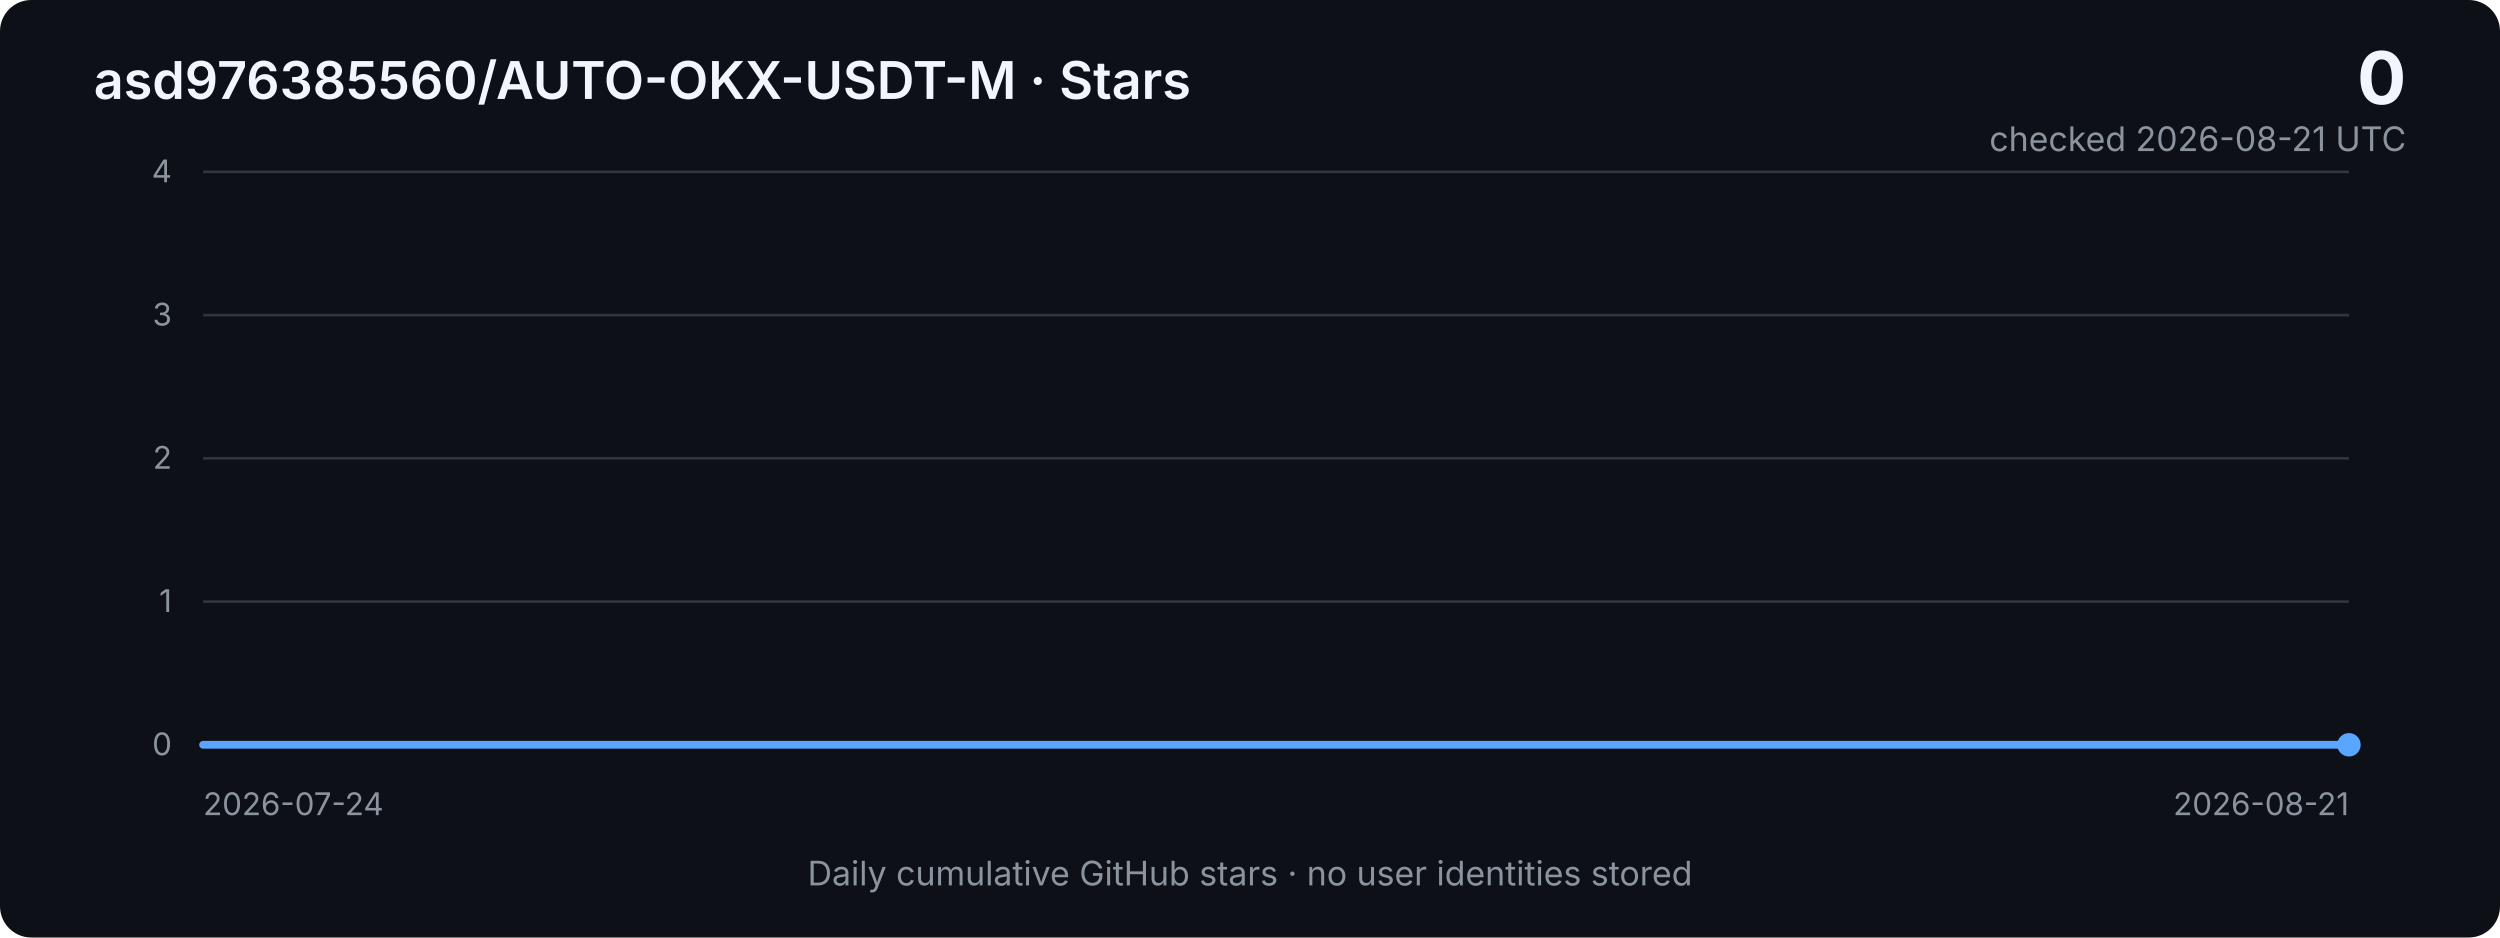
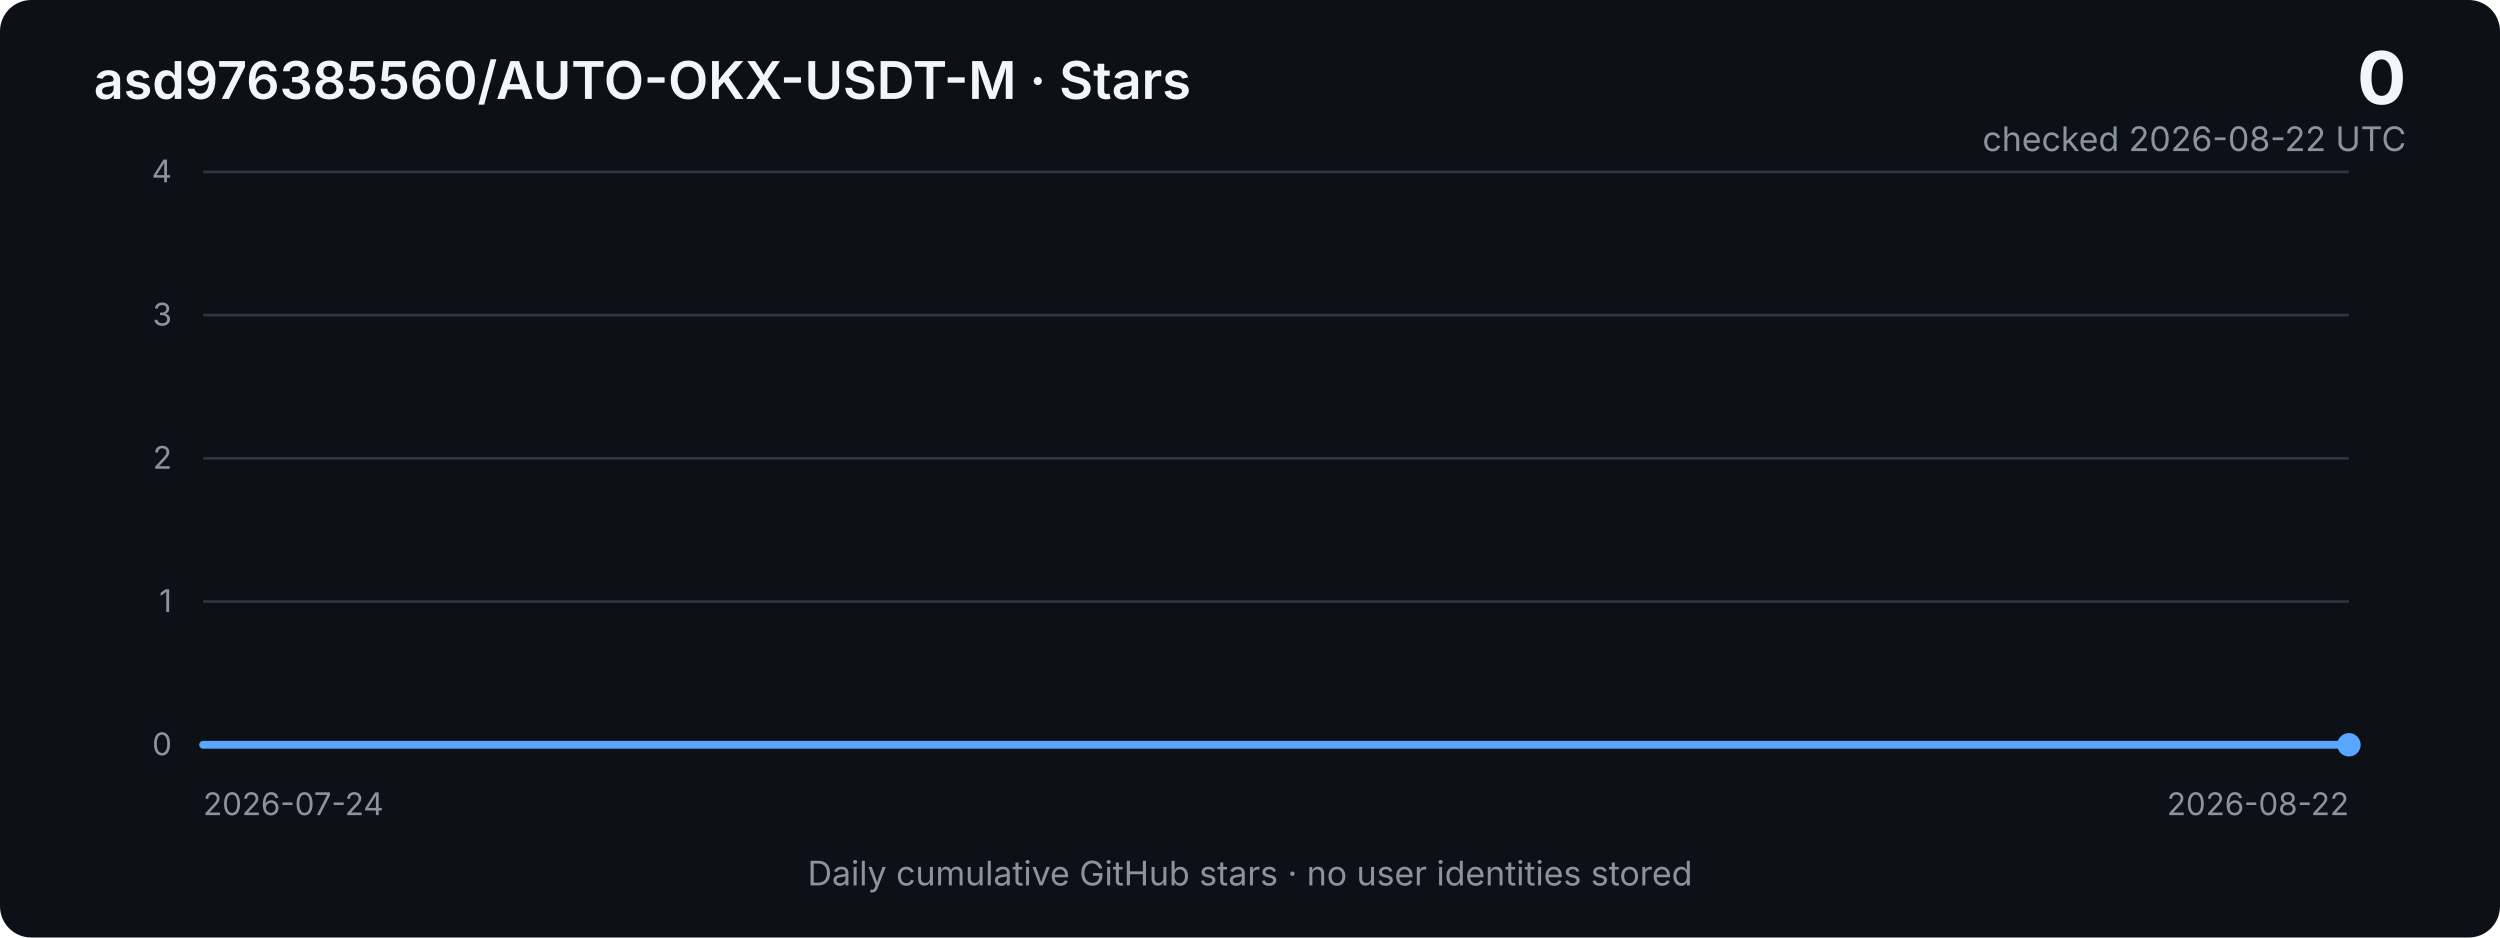
<svg xmlns="http://www.w3.org/2000/svg" width="960" height="360" viewBox="0 0 960 360" role="img" aria-labelledby="title desc">
  <defs>
    <linearGradient id="area" x1="0" x2="0" y1="0" y2="1">
      <stop offset="0%" stop-color="#2f81f7" stop-opacity="0.40" />
      <stop offset="100%" stop-color="#2f81f7" stop-opacity="0.03" />
    </linearGradient>
    <style>
      .bg { fill: #0d1117; }
      .grid { stroke: #30363d; stroke-width: 1; }
      .axis { fill: #8b949e; font: 12px -apple-system, BlinkMacSystemFont, "Segoe UI", sans-serif; }
      .title { fill: #f0f6fc; font: 600 20px -apple-system, BlinkMacSystemFont, "Segoe UI", sans-serif; }
      .metric { fill: #f0f6fc; font: 700 28px -apple-system, BlinkMacSystemFont, "Segoe UI", sans-serif; }
      .subtle { fill: #8b949e; font: 13px -apple-system, BlinkMacSystemFont, "Segoe UI", sans-serif; }
      .line { fill: none; stroke: #58a6ff; stroke-width: 3; stroke-linejoin: round; stroke-linecap: round; }
      .area { fill: url(#area); }
    </style>
  </defs>
  <rect class="bg" width="960" height="360" rx="12" />
  <text x="36" y="38" class="title">asd976385560/AUTO-OKX-USDT-M · Stars</text>
  <text x="924" y="40" text-anchor="end" class="metric">0</text>
-   <text x="924" y="58" text-anchor="end" class="subtle">checked 2026-08-21 UTC</text>
+   <text x="924" y="58" text-anchor="end" class="subtle">checked 2026-08-22 UTC</text>
  <line x1="78" y1="66.0" x2="902" y2="66.0" class="grid" />
  <text x="66" y="70.0" text-anchor="end" class="axis">4</text>
  <line x1="78" y1="121.0" x2="902" y2="121.0" class="grid" />
  <text x="66" y="125.0" text-anchor="end" class="axis">3</text>
  <line x1="78" y1="176.0" x2="902" y2="176.0" class="grid" />
  <text x="66" y="180.0" text-anchor="end" class="axis">2</text>
  <line x1="78" y1="231.0" x2="902" y2="231.0" class="grid" />
  <text x="66" y="235.0" text-anchor="end" class="axis">1</text>
  <line x1="78" y1="286.0" x2="902" y2="286.0" class="grid" />
  <text x="66" y="290.0" text-anchor="end" class="axis">0</text>
-   <polygon class="area" points="78,286 78.0,286.0 107.4,286.0 136.9,286.0 166.3,286.0 195.7,286.0 225.1,286.0 254.6,286.0 284.0,286.0 313.4,286.0 342.9,286.0 372.3,286.0 401.7,286.0 431.1,286.0 460.6,286.0 490.0,286.0 519.4,286.0 548.9,286.0 578.3,286.0 607.7,286.0 637.1,286.0 666.6,286.0 696.0,286.0 725.4,286.0 754.9,286.0 784.3,286.0 813.7,286.0 843.1,286.0 872.6,286.0 902.0,286.0 902,286" />
-   <polyline class="line" points="78.0,286.0 107.4,286.0 136.9,286.0 166.3,286.0 195.7,286.0 225.1,286.0 254.6,286.0 284.0,286.0 313.4,286.0 342.9,286.0 372.3,286.0 401.7,286.0 431.1,286.0 460.6,286.0 490.0,286.0 519.4,286.0 548.9,286.0 578.3,286.0 607.7,286.0 637.1,286.0 666.6,286.0 696.0,286.0 725.4,286.0 754.9,286.0 784.3,286.0 813.7,286.0 843.1,286.0 872.6,286.0 902.0,286.0" />
+   <polygon class="area" points="78,286 78.0,286.0 106.4,286.0 134.8,286.0 163.2,286.0 191.7,286.0 220.1,286.0 248.5,286.0 276.9,286.0 305.3,286.0 333.7,286.0 362.1,286.0 390.6,286.0 419.0,286.0 447.4,286.0 475.8,286.0 504.2,286.0 532.6,286.0 561.0,286.0 589.4,286.0 617.9,286.0 646.3,286.0 674.7,286.0 703.1,286.0 731.5,286.0 759.9,286.0 788.3,286.0 816.8,286.0 845.2,286.0 873.6,286.0 902.0,286.0 902,286" />
+   <polyline class="line" points="78.0,286.0 106.4,286.0 134.8,286.0 163.2,286.0 191.7,286.0 220.1,286.0 248.5,286.0 276.9,286.0 305.3,286.0 333.7,286.0 362.1,286.0 390.6,286.0 419.0,286.0 447.4,286.0 475.8,286.0 504.2,286.0 532.6,286.0 561.0,286.0 589.4,286.0 617.9,286.0 646.3,286.0 674.7,286.0 703.1,286.0 731.5,286.0 759.9,286.0 788.3,286.0 816.8,286.0 845.2,286.0 873.6,286.0 902.0,286.0" />
  <circle cx="902.0" cy="286.0" r="4.5" fill="#58a6ff" />
  <text x="78" y="313" class="axis">2026-07-24</text>
-   <text x="902" y="313" text-anchor="end" class="axis">2026-08-21</text>
+   <text x="902" y="313" text-anchor="end" class="axis">2026-08-22</text>
  <text x="480" y="340" text-anchor="middle" class="subtle">Daily cumulative GitHub stars · no user identities stored</text>
</svg>
